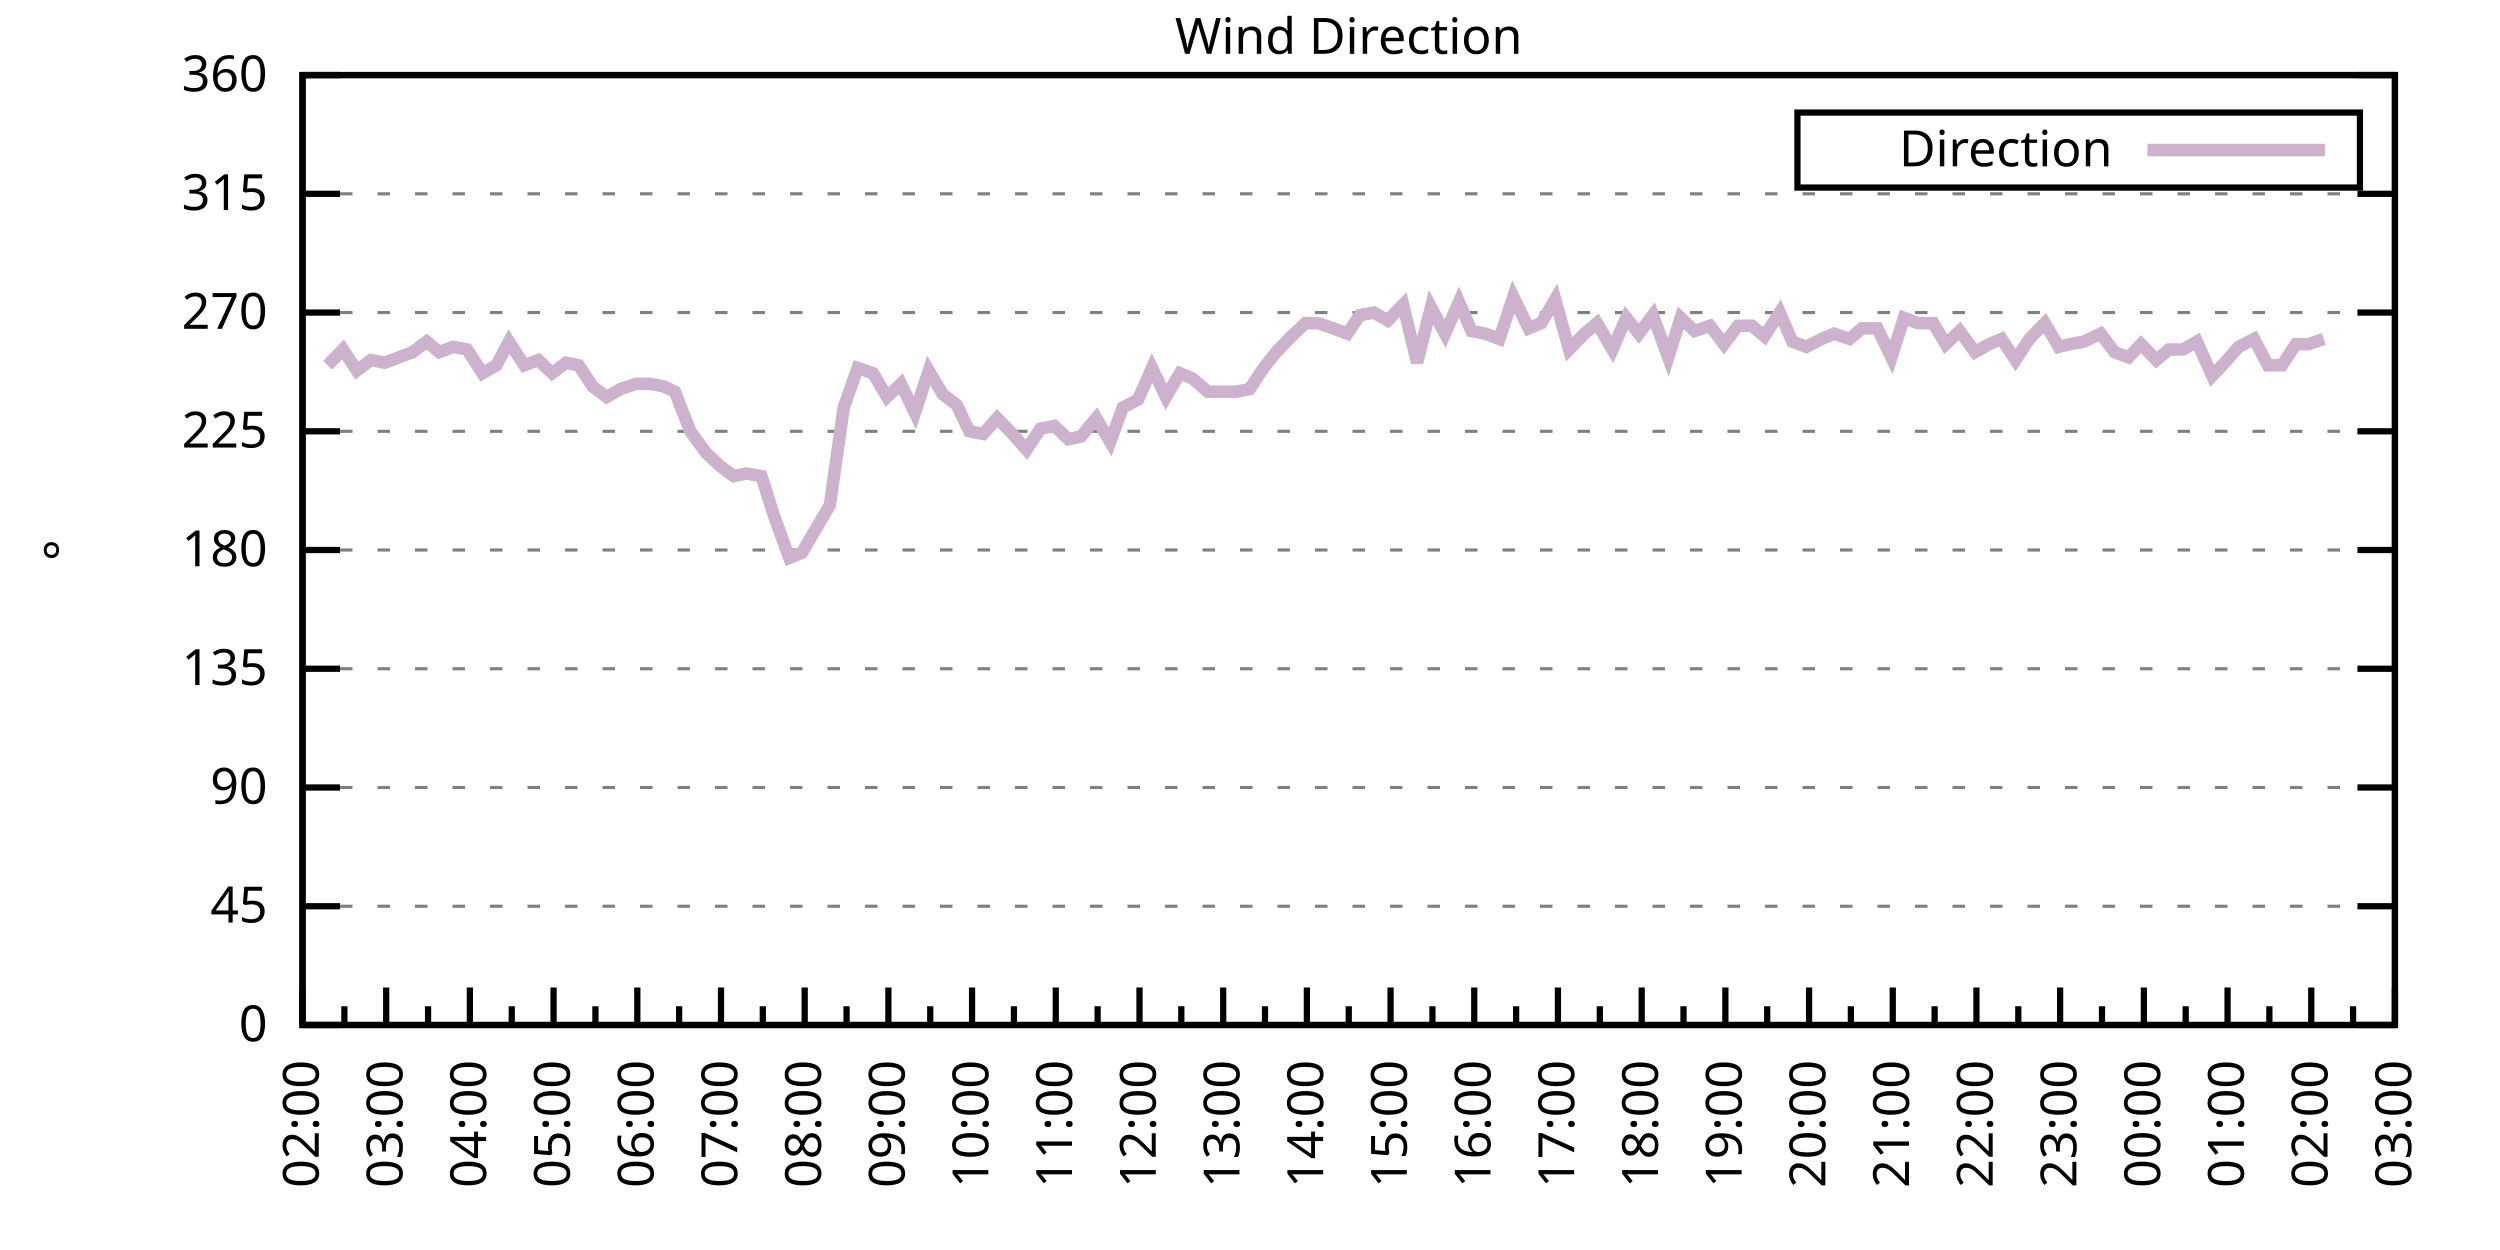
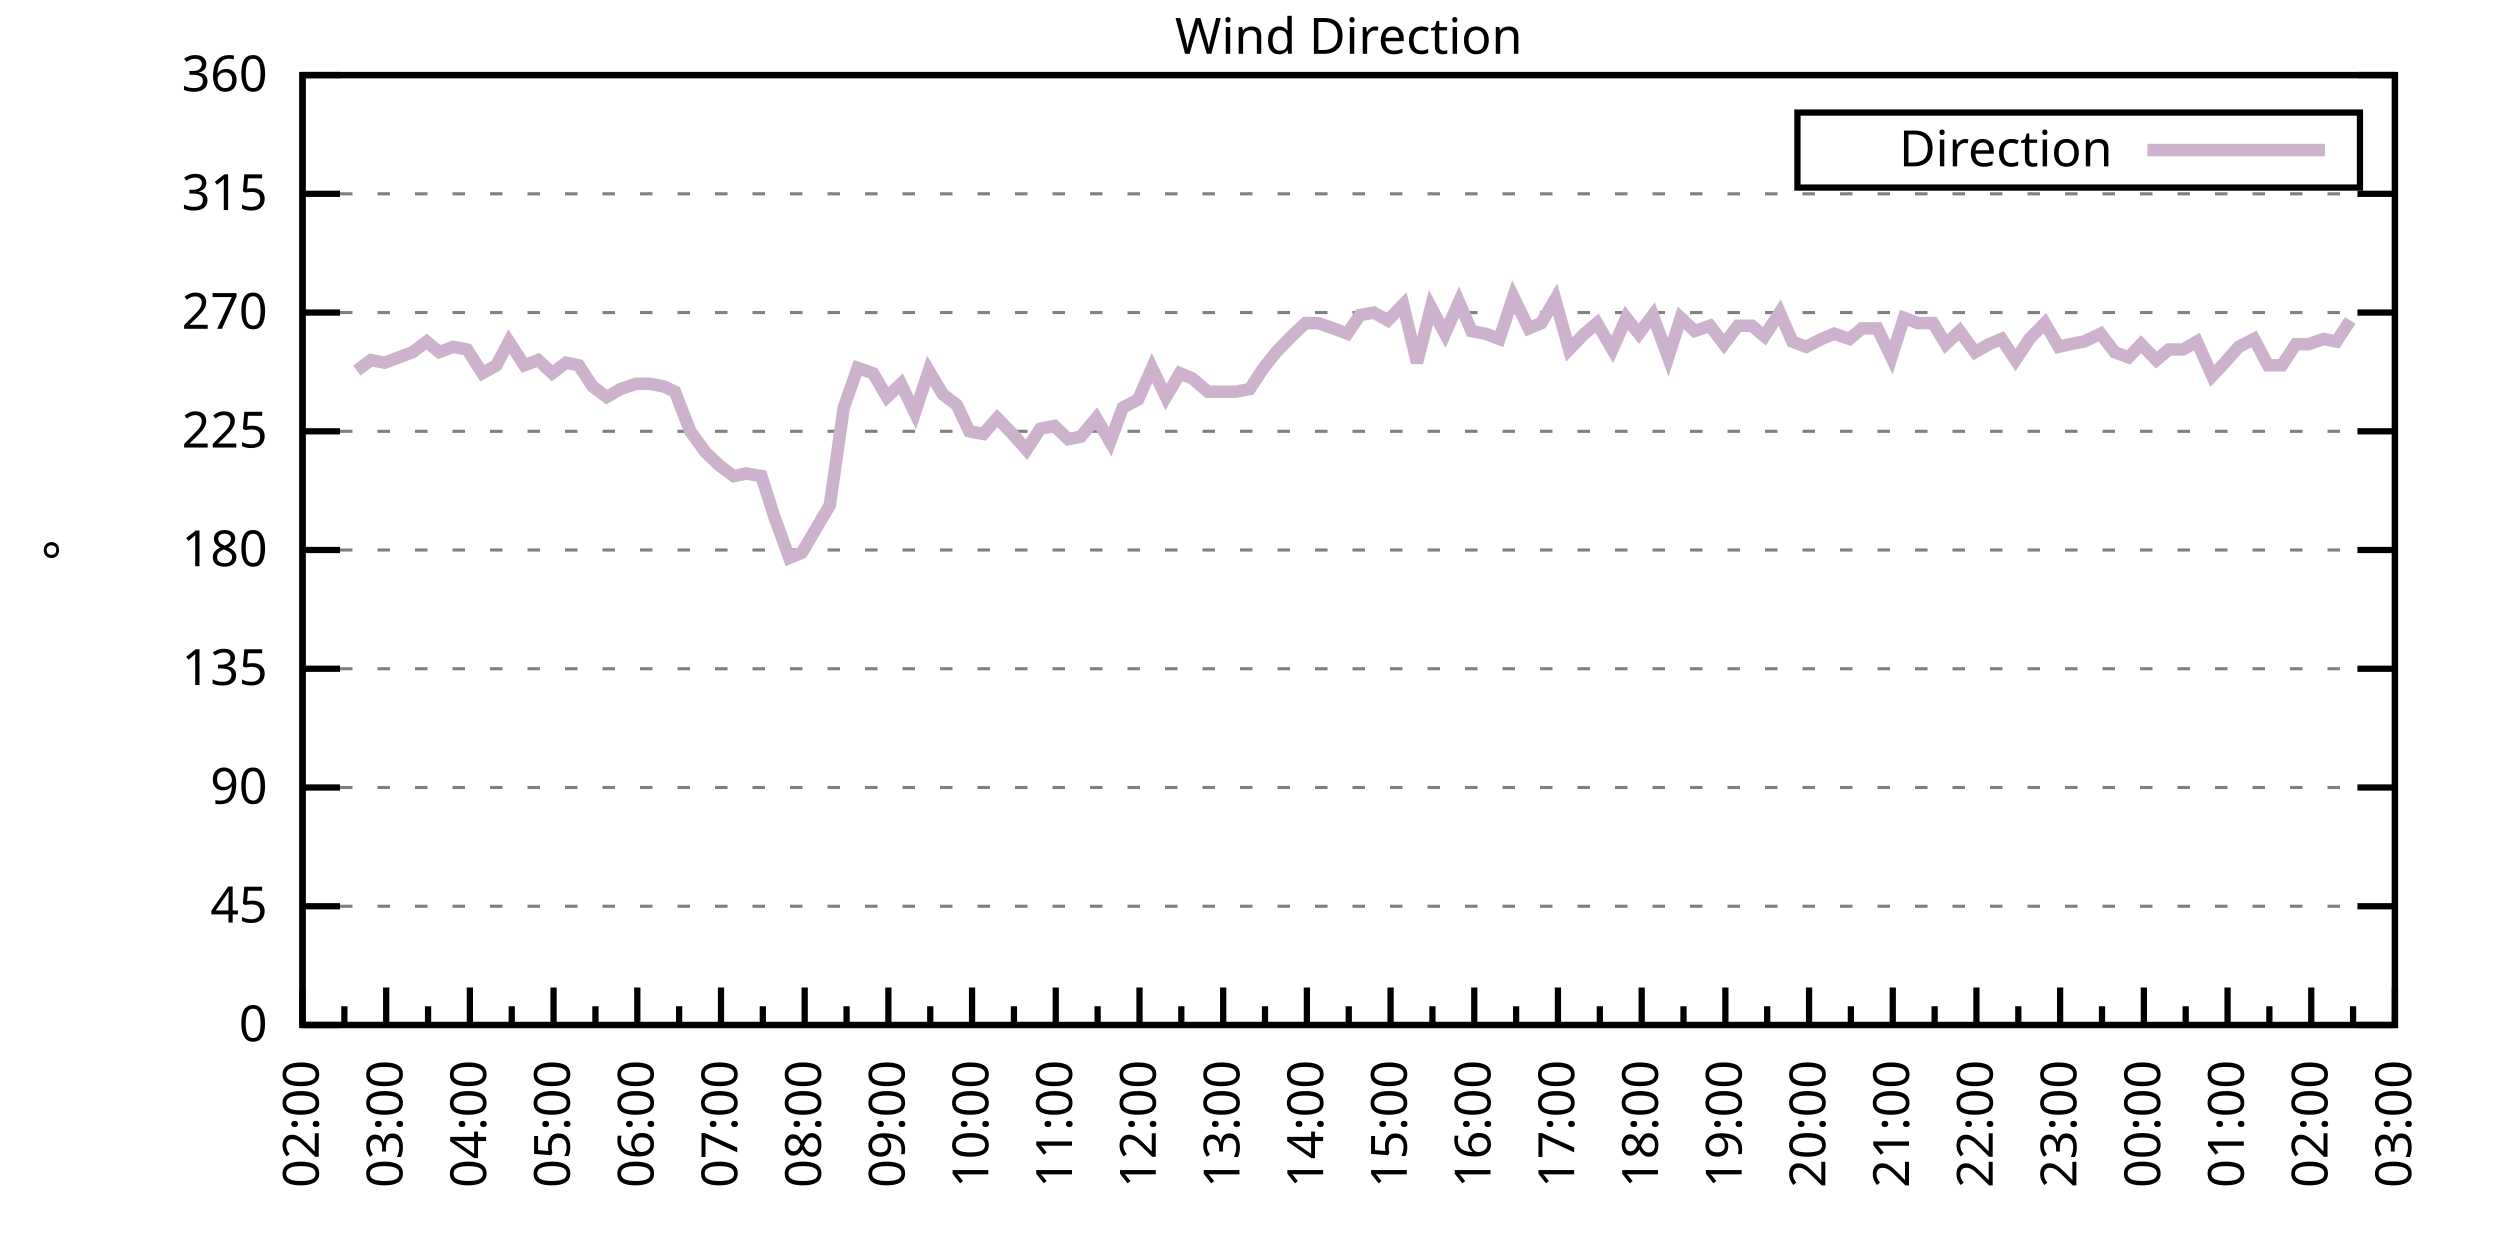
<svg xmlns="http://www.w3.org/2000/svg" xmlns:xlink="http://www.w3.org/1999/xlink" width="400" height="200" viewBox="0 0 400 200">
  <g id="gnuplot_canvas">
    <rect x="0" y="0" width="400" height="200" fill="none" />
    <defs>
      <circle id="gpDot" r="0.5" stroke-width="0.5" stroke="currentColor" />
      <path id="gpPt0" stroke-width="0.333" stroke="currentColor" d="M-1,0 h2 M0,-1 v2" />
      <path id="gpPt1" stroke-width="0.333" stroke="currentColor" d="M-1,-1 L1,1 M1,-1 L-1,1" />
      <path id="gpPt2" stroke-width="0.333" stroke="currentColor" d="M-1,0 L1,0 M0,-1 L0,1 M-1,-1 L1,1 M-1,1 L1,-1" />
      <rect id="gpPt3" stroke-width="0.333" stroke="currentColor" x="-1" y="-1" width="2" height="2" />
      <rect id="gpPt4" stroke-width="0.333" stroke="currentColor" fill="currentColor" x="-1" y="-1" width="2" height="2" />
      <circle id="gpPt5" stroke-width="0.333" stroke="currentColor" cx="0" cy="0" r="1" />
      <use xlink:href="#gpPt5" id="gpPt6" fill="currentColor" stroke="none" />
      <path id="gpPt7" stroke-width="0.333" stroke="currentColor" d="M0,-1.33 L-1.33,0.67 L1.33,0.67 z" />
      <use xlink:href="#gpPt7" id="gpPt8" fill="currentColor" stroke="none" />
      <use xlink:href="#gpPt7" id="gpPt9" stroke="currentColor" transform="rotate(180)" />
      <use xlink:href="#gpPt9" id="gpPt10" fill="currentColor" stroke="none" />
      <use xlink:href="#gpPt3" id="gpPt11" stroke="currentColor" transform="rotate(45)" />
      <use xlink:href="#gpPt11" id="gpPt12" fill="currentColor" stroke="none" />
      <path id="gpPt13" stroke-width="0.333" stroke="currentColor" d="M0,1.330 L1.265,0.411 L0.782,-1.067 L-0.782,-1.076 L-1.265,0.411 z" />
      <use xlink:href="#gpPt13" id="gpPt14" fill="currentColor" stroke="none" />
      <filter id="textbox" filterUnits="objectBoundingBox" x="0" y="0" height="1" width="1">
        <feFlood flood-color="white" flood-opacity="1" result="bgnd" />
        <feComposite in="SourceGraphic" in2="bgnd" operator="atop" />
      </filter>
      <filter id="greybox" filterUnits="objectBoundingBox" x="0" y="0" height="1" width="1">
        <feFlood flood-color="lightgrey" flood-opacity="1" result="grey" />
        <feComposite in="SourceGraphic" in2="grey" operator="atop" />
      </filter>
    </defs>
    <g fill="none" color="white" stroke="currentColor" stroke-width="1.00" stroke-linecap="butt" stroke-linejoin="miter">
</g>
    <g fill="none" color="black" stroke="currentColor" stroke-width="1.00" stroke-linecap="butt" stroke-linejoin="miter">
      <g stroke="none" shape-rendering="crispEdges">
        <polygon fill="rgb(255, 255, 255)" points="48.40,164.00 383.18,164.00 383.18,12.02 48.40,12.02 " />
      </g>
    </g>
    <g fill="none" color="black" stroke="currentColor" stroke-width="1.00" stroke-linecap="butt" stroke-linejoin="miter">
</g>
    <g fill="none" color="black" stroke="black" stroke-width="0.50" stroke-linecap="butt" stroke-linejoin="miter">
</g>
    <g fill="none" color="gray" stroke="currentColor" stroke-width="0.50" stroke-linecap="butt" stroke-linejoin="miter">
      <path stroke="gray" stroke-dasharray="2,4" class="gridline" d="M48.40,164.00 L383.19,164.00  " />
    </g>
    <g fill="none" color="gray" stroke="gray" stroke-width="1.00" stroke-linecap="butt" stroke-linejoin="miter">
</g>
    <g fill="none" color="black" stroke="currentColor" stroke-width="1.00" stroke-linecap="butt" stroke-linejoin="miter">
      <path stroke="black" d="M48.40,164.00 L54.40,164.00 M383.19,164.00 L377.19,164.00  " />
      <g transform="translate(42.80,166.60)" stroke="none" fill="black" font-family="Sans" font-size="8.00" text-anchor="end">
        <text>
          <tspan font-family="Sans"> 0</tspan>
        </text>
      </g>
    </g>
    <g fill="none" color="black" stroke="currentColor" stroke-width="1.00" stroke-linecap="butt" stroke-linejoin="miter">
</g>
    <g fill="none" color="black" stroke="black" stroke-width="0.50" stroke-linecap="butt" stroke-linejoin="miter">
</g>
    <g fill="none" color="gray" stroke="currentColor" stroke-width="0.50" stroke-linecap="butt" stroke-linejoin="miter">
      <path stroke="gray" stroke-dasharray="2,4" class="gridline" d="M48.40,145.00 L383.19,145.00  " />
    </g>
    <g fill="none" color="gray" stroke="gray" stroke-width="1.00" stroke-linecap="butt" stroke-linejoin="miter">
</g>
    <g fill="none" color="black" stroke="currentColor" stroke-width="1.00" stroke-linecap="butt" stroke-linejoin="miter">
      <path stroke="black" d="M48.40,145.00 L54.40,145.00 M383.19,145.00 L377.19,145.00  " />
      <g transform="translate(42.80,147.60)" stroke="none" fill="black" font-family="Sans" font-size="8.00" text-anchor="end">
        <text>
          <tspan font-family="Sans"> 45</tspan>
        </text>
      </g>
    </g>
    <g fill="none" color="black" stroke="currentColor" stroke-width="1.00" stroke-linecap="butt" stroke-linejoin="miter">
</g>
    <g fill="none" color="black" stroke="black" stroke-width="0.50" stroke-linecap="butt" stroke-linejoin="miter">
</g>
    <g fill="none" color="gray" stroke="currentColor" stroke-width="0.50" stroke-linecap="butt" stroke-linejoin="miter">
      <path stroke="gray" stroke-dasharray="2,4" class="gridline" d="M48.40,126.00 L383.19,126.00  " />
    </g>
    <g fill="none" color="gray" stroke="gray" stroke-width="1.00" stroke-linecap="butt" stroke-linejoin="miter">
</g>
    <g fill="none" color="black" stroke="currentColor" stroke-width="1.00" stroke-linecap="butt" stroke-linejoin="miter">
      <path stroke="black" d="M48.40,126.00 L54.40,126.00 M383.19,126.00 L377.19,126.00  " />
      <g transform="translate(42.80,128.60)" stroke="none" fill="black" font-family="Sans" font-size="8.00" text-anchor="end">
        <text>
          <tspan font-family="Sans"> 90</tspan>
        </text>
      </g>
    </g>
    <g fill="none" color="black" stroke="currentColor" stroke-width="1.00" stroke-linecap="butt" stroke-linejoin="miter">
</g>
    <g fill="none" color="black" stroke="black" stroke-width="0.50" stroke-linecap="butt" stroke-linejoin="miter">
</g>
    <g fill="none" color="gray" stroke="currentColor" stroke-width="0.50" stroke-linecap="butt" stroke-linejoin="miter">
      <path stroke="gray" stroke-dasharray="2,4" class="gridline" d="M48.40,107.00 L383.19,107.00  " />
    </g>
    <g fill="none" color="gray" stroke="gray" stroke-width="1.00" stroke-linecap="butt" stroke-linejoin="miter">
</g>
    <g fill="none" color="black" stroke="currentColor" stroke-width="1.00" stroke-linecap="butt" stroke-linejoin="miter">
      <path stroke="black" d="M48.40,107.00 L54.40,107.00 M383.19,107.00 L377.19,107.00  " />
      <g transform="translate(42.80,109.60)" stroke="none" fill="black" font-family="Sans" font-size="8.00" text-anchor="end">
        <text>
          <tspan font-family="Sans"> 135</tspan>
        </text>
      </g>
    </g>
    <g fill="none" color="black" stroke="currentColor" stroke-width="1.00" stroke-linecap="butt" stroke-linejoin="miter">
</g>
    <g fill="none" color="black" stroke="black" stroke-width="0.50" stroke-linecap="butt" stroke-linejoin="miter">
</g>
    <g fill="none" color="gray" stroke="currentColor" stroke-width="0.50" stroke-linecap="butt" stroke-linejoin="miter">
      <path stroke="gray" stroke-dasharray="2,4" class="gridline" d="M48.40,88.00 L383.19,88.00  " />
    </g>
    <g fill="none" color="gray" stroke="gray" stroke-width="1.00" stroke-linecap="butt" stroke-linejoin="miter">
</g>
    <g fill="none" color="black" stroke="currentColor" stroke-width="1.00" stroke-linecap="butt" stroke-linejoin="miter">
      <path stroke="black" d="M48.40,88.00 L54.40,88.00 M383.19,88.00 L377.19,88.00  " />
      <g transform="translate(42.80,90.60)" stroke="none" fill="black" font-family="Sans" font-size="8.00" text-anchor="end">
        <text>
          <tspan font-family="Sans"> 180</tspan>
        </text>
      </g>
    </g>
    <g fill="none" color="black" stroke="currentColor" stroke-width="1.00" stroke-linecap="butt" stroke-linejoin="miter">
</g>
    <g fill="none" color="black" stroke="black" stroke-width="0.50" stroke-linecap="butt" stroke-linejoin="miter">
</g>
    <g fill="none" color="gray" stroke="currentColor" stroke-width="0.50" stroke-linecap="butt" stroke-linejoin="miter">
      <path stroke="gray" stroke-dasharray="2,4" class="gridline" d="M48.40,69.01 L383.19,69.01  " />
    </g>
    <g fill="none" color="gray" stroke="gray" stroke-width="1.00" stroke-linecap="butt" stroke-linejoin="miter">
</g>
    <g fill="none" color="black" stroke="currentColor" stroke-width="1.00" stroke-linecap="butt" stroke-linejoin="miter">
      <path stroke="black" d="M48.40,69.01 L54.40,69.01 M383.19,69.01 L377.19,69.01  " />
      <g transform="translate(42.80,71.61)" stroke="none" fill="black" font-family="Sans" font-size="8.00" text-anchor="end">
        <text>
          <tspan font-family="Sans"> 225</tspan>
        </text>
      </g>
    </g>
    <g fill="none" color="black" stroke="currentColor" stroke-width="1.00" stroke-linecap="butt" stroke-linejoin="miter">
</g>
    <g fill="none" color="black" stroke="black" stroke-width="0.50" stroke-linecap="butt" stroke-linejoin="miter">
</g>
    <g fill="none" color="gray" stroke="currentColor" stroke-width="0.50" stroke-linecap="butt" stroke-linejoin="miter">
      <path stroke="gray" stroke-dasharray="2,4" class="gridline" d="M48.40,50.01 L383.19,50.01  " />
    </g>
    <g fill="none" color="gray" stroke="gray" stroke-width="1.00" stroke-linecap="butt" stroke-linejoin="miter">
</g>
    <g fill="none" color="black" stroke="currentColor" stroke-width="1.00" stroke-linecap="butt" stroke-linejoin="miter">
      <path stroke="black" d="M48.40,50.01 L54.40,50.01 M383.19,50.01 L377.19,50.01  " />
      <g transform="translate(42.80,52.61)" stroke="none" fill="black" font-family="Sans" font-size="8.00" text-anchor="end">
        <text>
          <tspan font-family="Sans"> 270</tspan>
        </text>
      </g>
    </g>
    <g fill="none" color="black" stroke="currentColor" stroke-width="1.00" stroke-linecap="butt" stroke-linejoin="miter">
</g>
    <g fill="none" color="black" stroke="black" stroke-width="0.50" stroke-linecap="butt" stroke-linejoin="miter">
</g>
    <g fill="none" color="gray" stroke="currentColor" stroke-width="0.50" stroke-linecap="butt" stroke-linejoin="miter">
      <path stroke="gray" stroke-dasharray="2,4" class="gridline" d="M48.40,31.01 L383.19,31.01  " />
    </g>
    <g fill="none" color="gray" stroke="gray" stroke-width="1.00" stroke-linecap="butt" stroke-linejoin="miter">
</g>
    <g fill="none" color="black" stroke="currentColor" stroke-width="1.00" stroke-linecap="butt" stroke-linejoin="miter">
      <path stroke="black" d="M48.40,31.01 L54.40,31.01 M383.19,31.01 L377.19,31.01  " />
      <g transform="translate(42.80,33.61)" stroke="none" fill="black" font-family="Sans" font-size="8.00" text-anchor="end">
        <text>
          <tspan font-family="Sans"> 315</tspan>
        </text>
      </g>
    </g>
    <g fill="none" color="black" stroke="currentColor" stroke-width="1.00" stroke-linecap="butt" stroke-linejoin="miter">
</g>
    <g fill="none" color="black" stroke="black" stroke-width="0.50" stroke-linecap="butt" stroke-linejoin="miter">
</g>
    <g fill="none" color="gray" stroke="currentColor" stroke-width="0.50" stroke-linecap="butt" stroke-linejoin="miter">
      <path stroke="gray" stroke-dasharray="2,4" class="gridline" d="M48.40,12.01 L383.19,12.01  " />
    </g>
    <g fill="none" color="gray" stroke="gray" stroke-width="1.00" stroke-linecap="butt" stroke-linejoin="miter">
</g>
    <g fill="none" color="black" stroke="currentColor" stroke-width="1.00" stroke-linecap="butt" stroke-linejoin="miter">
      <path stroke="black" d="M48.40,12.01 L54.40,12.01 M383.19,12.01 L377.19,12.01  " />
      <g transform="translate(42.80,14.61)" stroke="none" fill="black" font-family="Sans" font-size="8.00" text-anchor="end">
        <text>
          <tspan font-family="Sans"> 360</tspan>
        </text>
      </g>
    </g>
    <g fill="none" color="black" stroke="currentColor" stroke-width="1.00" stroke-linecap="butt" stroke-linejoin="miter">
      <path stroke="black" d="M48.40,164.00 L48.40,158.00  " />
      <g transform="translate(51.00,169.60) rotate(270)" stroke="none" fill="black" font-family="Sans" font-size="8.00" text-anchor="end">
        <text>
          <tspan font-family="Sans">02:00</tspan>
        </text>
      </g>
    </g>
    <g fill="none" color="black" stroke="currentColor" stroke-width="1.00" stroke-linecap="butt" stroke-linejoin="miter">
      <path stroke="black" d="M55.10,164.00 L55.10,161.00 M61.79,164.00 L61.79,158.00  " />
      <g transform="translate(64.39,169.60) rotate(270)" stroke="none" fill="black" font-family="Sans" font-size="8.00" text-anchor="end">
        <text>
          <tspan font-family="Sans">03:00</tspan>
        </text>
      </g>
    </g>
    <g fill="none" color="black" stroke="currentColor" stroke-width="1.00" stroke-linecap="butt" stroke-linejoin="miter">
      <path stroke="black" d="M68.49,164.00 L68.49,161.00 M75.18,164.00 L75.18,158.00  " />
      <g transform="translate(77.78,169.60) rotate(270)" stroke="none" fill="black" font-family="Sans" font-size="8.00" text-anchor="end">
        <text>
          <tspan font-family="Sans">04:00</tspan>
        </text>
      </g>
    </g>
    <g fill="none" color="black" stroke="currentColor" stroke-width="1.00" stroke-linecap="butt" stroke-linejoin="miter">
      <path stroke="black" d="M81.88,164.00 L81.88,161.00 M88.57,164.00 L88.57,158.00  " />
      <g transform="translate(91.17,169.60) rotate(270)" stroke="none" fill="black" font-family="Sans" font-size="8.00" text-anchor="end">
        <text>
          <tspan font-family="Sans">05:00</tspan>
        </text>
      </g>
    </g>
    <g fill="none" color="black" stroke="currentColor" stroke-width="1.00" stroke-linecap="butt" stroke-linejoin="miter">
      <path stroke="black" d="M95.27,164.00 L95.27,161.00 M101.97,164.00 L101.97,158.00  " />
      <g transform="translate(104.57,169.60) rotate(270)" stroke="none" fill="black" font-family="Sans" font-size="8.00" text-anchor="end">
        <text>
          <tspan font-family="Sans">06:00</tspan>
        </text>
      </g>
    </g>
    <g fill="none" color="black" stroke="currentColor" stroke-width="1.00" stroke-linecap="butt" stroke-linejoin="miter">
      <path stroke="black" d="M108.66,164.00 L108.66,161.00 M115.36,164.00 L115.36,158.00  " />
      <g transform="translate(117.96,169.60) rotate(270)" stroke="none" fill="black" font-family="Sans" font-size="8.00" text-anchor="end">
        <text>
          <tspan font-family="Sans">07:00</tspan>
        </text>
      </g>
    </g>
    <g fill="none" color="black" stroke="currentColor" stroke-width="1.00" stroke-linecap="butt" stroke-linejoin="miter">
      <path stroke="black" d="M122.05,164.00 L122.05,161.00 M128.75,164.00 L128.75,158.00  " />
      <g transform="translate(131.35,169.60) rotate(270)" stroke="none" fill="black" font-family="Sans" font-size="8.00" text-anchor="end">
        <text>
          <tspan font-family="Sans">08:00</tspan>
        </text>
      </g>
    </g>
    <g fill="none" color="black" stroke="currentColor" stroke-width="1.00" stroke-linecap="butt" stroke-linejoin="miter">
      <path stroke="black" d="M135.45,164.00 L135.45,161.00 M142.14,164.00 L142.14,158.00  " />
      <g transform="translate(144.74,169.60) rotate(270)" stroke="none" fill="black" font-family="Sans" font-size="8.00" text-anchor="end">
        <text>
          <tspan font-family="Sans">09:00</tspan>
        </text>
      </g>
    </g>
    <g fill="none" color="black" stroke="currentColor" stroke-width="1.00" stroke-linecap="butt" stroke-linejoin="miter">
      <path stroke="black" d="M148.84,164.00 L148.84,161.00 M155.53,164.00 L155.53,158.00  " />
      <g transform="translate(158.13,169.60) rotate(270)" stroke="none" fill="black" font-family="Sans" font-size="8.00" text-anchor="end">
        <text>
          <tspan font-family="Sans">10:00</tspan>
        </text>
      </g>
    </g>
    <g fill="none" color="black" stroke="currentColor" stroke-width="1.00" stroke-linecap="butt" stroke-linejoin="miter">
      <path stroke="black" d="M162.23,164.00 L162.23,161.00 M168.92,164.00 L168.92,158.00  " />
      <g transform="translate(171.52,169.60) rotate(270)" stroke="none" fill="black" font-family="Sans" font-size="8.00" text-anchor="end">
        <text>
          <tspan font-family="Sans">11:00</tspan>
        </text>
      </g>
    </g>
    <g fill="none" color="black" stroke="currentColor" stroke-width="1.00" stroke-linecap="butt" stroke-linejoin="miter">
      <path stroke="black" d="M175.62,164.00 L175.62,161.00 M182.32,164.00 L182.32,158.00  " />
      <g transform="translate(184.92,169.60) rotate(270)" stroke="none" fill="black" font-family="Sans" font-size="8.00" text-anchor="end">
        <text>
          <tspan font-family="Sans">12:00</tspan>
        </text>
      </g>
    </g>
    <g fill="none" color="black" stroke="currentColor" stroke-width="1.00" stroke-linecap="butt" stroke-linejoin="miter">
      <path stroke="black" d="M189.01,164.00 L189.01,161.00 M195.71,164.00 L195.71,158.00  " />
      <g transform="translate(198.31,169.60) rotate(270)" stroke="none" fill="black" font-family="Sans" font-size="8.00" text-anchor="end">
        <text>
          <tspan font-family="Sans">13:00</tspan>
        </text>
      </g>
    </g>
    <g fill="none" color="black" stroke="currentColor" stroke-width="1.00" stroke-linecap="butt" stroke-linejoin="miter">
      <path stroke="black" d="M202.40,164.00 L202.40,161.00 M209.10,164.00 L209.10,158.00  " />
      <g transform="translate(211.70,169.60) rotate(270)" stroke="none" fill="black" font-family="Sans" font-size="8.00" text-anchor="end">
        <text>
          <tspan font-family="Sans">14:00</tspan>
        </text>
      </g>
    </g>
    <g fill="none" color="black" stroke="currentColor" stroke-width="1.00" stroke-linecap="butt" stroke-linejoin="miter">
      <path stroke="black" d="M215.80,164.00 L215.80,161.00 M222.49,164.00 L222.49,158.00  " />
      <g transform="translate(225.09,169.60) rotate(270)" stroke="none" fill="black" font-family="Sans" font-size="8.00" text-anchor="end">
        <text>
          <tspan font-family="Sans">15:00</tspan>
        </text>
      </g>
    </g>
    <g fill="none" color="black" stroke="currentColor" stroke-width="1.00" stroke-linecap="butt" stroke-linejoin="miter">
      <path stroke="black" d="M229.19,164.00 L229.19,161.00 M235.88,164.00 L235.88,158.00  " />
      <g transform="translate(238.48,169.60) rotate(270)" stroke="none" fill="black" font-family="Sans" font-size="8.00" text-anchor="end">
        <text>
          <tspan font-family="Sans">16:00</tspan>
        </text>
      </g>
    </g>
    <g fill="none" color="black" stroke="currentColor" stroke-width="1.00" stroke-linecap="butt" stroke-linejoin="miter">
      <path stroke="black" d="M242.58,164.00 L242.58,161.00 M249.27,164.00 L249.27,158.00  " />
      <g transform="translate(251.87,169.60) rotate(270)" stroke="none" fill="black" font-family="Sans" font-size="8.00" text-anchor="end">
        <text>
          <tspan font-family="Sans">17:00</tspan>
        </text>
      </g>
    </g>
    <g fill="none" color="black" stroke="currentColor" stroke-width="1.00" stroke-linecap="butt" stroke-linejoin="miter">
      <path stroke="black" d="M255.97,164.00 L255.97,161.00 M262.67,164.00 L262.67,158.00  " />
      <g transform="translate(265.27,169.60) rotate(270)" stroke="none" fill="black" font-family="Sans" font-size="8.00" text-anchor="end">
        <text>
          <tspan font-family="Sans">18:00</tspan>
        </text>
      </g>
    </g>
    <g fill="none" color="black" stroke="currentColor" stroke-width="1.00" stroke-linecap="butt" stroke-linejoin="miter">
      <path stroke="black" d="M269.36,164.00 L269.36,161.00 M276.06,164.00 L276.06,158.00  " />
      <g transform="translate(278.66,169.60) rotate(270)" stroke="none" fill="black" font-family="Sans" font-size="8.00" text-anchor="end">
        <text>
          <tspan font-family="Sans">19:00</tspan>
        </text>
      </g>
    </g>
    <g fill="none" color="black" stroke="currentColor" stroke-width="1.00" stroke-linecap="butt" stroke-linejoin="miter">
      <path stroke="black" d="M282.75,164.00 L282.75,161.00 M289.45,164.00 L289.45,158.00  " />
      <g transform="translate(292.05,169.60) rotate(270)" stroke="none" fill="black" font-family="Sans" font-size="8.00" text-anchor="end">
        <text>
          <tspan font-family="Sans">20:00</tspan>
        </text>
      </g>
    </g>
    <g fill="none" color="black" stroke="currentColor" stroke-width="1.00" stroke-linecap="butt" stroke-linejoin="miter">
      <path stroke="black" d="M296.14,164.00 L296.14,161.00 M302.84,164.00 L302.84,158.00  " />
      <g transform="translate(305.44,169.60) rotate(270)" stroke="none" fill="black" font-family="Sans" font-size="8.00" text-anchor="end">
        <text>
          <tspan font-family="Sans">21:00</tspan>
        </text>
      </g>
    </g>
    <g fill="none" color="black" stroke="currentColor" stroke-width="1.00" stroke-linecap="butt" stroke-linejoin="miter">
      <path stroke="black" d="M309.54,164.00 L309.54,161.00 M316.23,164.00 L316.23,158.00  " />
      <g transform="translate(318.83,169.60) rotate(270)" stroke="none" fill="black" font-family="Sans" font-size="8.00" text-anchor="end">
        <text>
          <tspan font-family="Sans">22:00</tspan>
        </text>
      </g>
    </g>
    <g fill="none" color="black" stroke="currentColor" stroke-width="1.00" stroke-linecap="butt" stroke-linejoin="miter">
      <path stroke="black" d="M322.93,164.00 L322.93,161.00 M329.62,164.00 L329.62,158.00  " />
      <g transform="translate(332.22,169.60) rotate(270)" stroke="none" fill="black" font-family="Sans" font-size="8.00" text-anchor="end">
        <text>
          <tspan font-family="Sans">23:00</tspan>
        </text>
      </g>
    </g>
    <g fill="none" color="black" stroke="currentColor" stroke-width="1.00" stroke-linecap="butt" stroke-linejoin="miter">
      <path stroke="black" d="M336.32,164.00 L336.32,161.00 M343.02,164.00 L343.02,158.00  " />
      <g transform="translate(345.62,169.60) rotate(270)" stroke="none" fill="black" font-family="Sans" font-size="8.00" text-anchor="end">
        <text>
          <tspan font-family="Sans">00:00</tspan>
        </text>
      </g>
    </g>
    <g fill="none" color="black" stroke="currentColor" stroke-width="1.00" stroke-linecap="butt" stroke-linejoin="miter">
      <path stroke="black" d="M349.71,164.00 L349.71,161.00 M356.41,164.00 L356.41,158.00  " />
      <g transform="translate(359.01,169.60) rotate(270)" stroke="none" fill="black" font-family="Sans" font-size="8.00" text-anchor="end">
        <text>
          <tspan font-family="Sans">01:00</tspan>
        </text>
      </g>
    </g>
    <g fill="none" color="black" stroke="currentColor" stroke-width="1.00" stroke-linecap="butt" stroke-linejoin="miter">
      <path stroke="black" d="M363.10,164.00 L363.10,161.00 M369.80,164.00 L369.80,158.00  " />
      <g transform="translate(372.40,169.60) rotate(270)" stroke="none" fill="black" font-family="Sans" font-size="8.00" text-anchor="end">
        <text>
          <tspan font-family="Sans">02:00</tspan>
        </text>
      </g>
    </g>
    <g fill="none" color="black" stroke="currentColor" stroke-width="1.00" stroke-linecap="butt" stroke-linejoin="miter">
      <path stroke="black" d="M376.49,164.00 L376.49,161.00 M383.19,164.00 L383.19,158.00  " />
      <g transform="translate(385.79,169.60) rotate(270)" stroke="none" fill="black" font-family="Sans" font-size="8.00" text-anchor="end">
        <text>
          <tspan font-family="Sans">03:00</tspan>
        </text>
      </g>
    </g>
    <g fill="none" color="black" stroke="currentColor" stroke-width="1.00" stroke-linecap="butt" stroke-linejoin="miter">
</g>
    <g fill="none" color="black" stroke="currentColor" stroke-width="1.00" stroke-linecap="butt" stroke-linejoin="miter">
      <path stroke="black" d="M48.40,12.01 L48.40,164.00 L383.19,164.00 L383.19,12.01 L48.40,12.01 Z  " />
    </g>
    <g fill="none" color="black" stroke="currentColor" stroke-width="1.00" stroke-linecap="butt" stroke-linejoin="miter">
      <g transform="translate(12.80,88.01) rotate(270)" stroke="none" fill="black" font-family="Sans" font-size="8.00" text-anchor="middle">
        <text>
          <tspan font-family="Sans">°</tspan>
        </text>
      </g>
    </g>
    <g fill="none" color="black" stroke="currentColor" stroke-width="1.00" stroke-linecap="butt" stroke-linejoin="miter">
</g>
    <g fill="none" color="black" stroke="currentColor" stroke-width="1.00" stroke-linecap="butt" stroke-linejoin="miter">
      <path stroke="black" d="M287.59,30.01 L287.59,18.01 L377.59,18.01 L377.59,30.01 L287.59,30.01 Z  " />
    </g>
    <g id="Wind_direction_plot_1">
      <g fill="none" color="white" stroke="black" stroke-width="2.00" stroke-linecap="butt" stroke-linejoin="miter">
</g>
      <g fill="none" color="black" stroke="currentColor" stroke-width="2.00" stroke-linecap="butt" stroke-linejoin="miter">
        <g transform="translate(337.99,26.61)" stroke="none" fill="black" font-family="Sans" font-size="8.00" text-anchor="end">
          <text>
            <tspan font-family="Sans">Direction</tspan>
          </text>
        </g>
      </g>
      <g fill="none" color="black" stroke="currentColor" stroke-width="2.00" stroke-linecap="butt" stroke-linejoin="miter">
-         <path stroke="rgb(204, 178, 204)" d="M343.59,24.01 L371.99,24.01 M52.42,58.45 L54.87,55.92 L57.10,59.30 L59.34,57.61 L61.57,58.03 L66.03,56.34   L68.26,54.65 L70.27,56.34 L72.50,55.50 L74.74,55.92 L77.19,59.72 L79.42,58.45 L81.43,54.65 L83.89,58.45   L86.12,57.61 L88.35,59.72 L90.58,58.03 L92.59,58.45 L94.82,61.83 L97.06,63.52 L99.29,62.25 L101.74,61.41   L103.98,61.41 L106.21,61.83 L107.99,62.67 L110.45,69.01 L112.90,72.38 L115.13,74.49 L117.37,76.18 L119.38,75.76   L121.83,76.18 L123.84,82.52 L126.29,89.27 L128.30,88.43 L130.54,84.63 L132.77,80.83 L135.00,65.21 L137.23,58.87   L139.69,59.72 L141.92,63.52 L144.15,61.41 L146.38,66.05 L148.61,59.30 L150.85,63.10 L153.08,64.78 L155.09,69.01   L157.32,69.43 L159.55,66.90 L162.01,69.43 L164.24,71.96 L166.47,68.58 L168.70,68.16 L170.93,70.27 L172.94,69.85   L175.40,66.90 L177.63,70.70 L179.64,65.21 L182.09,63.94 L184.32,58.87 L186.56,63.52 L188.79,59.72 L190.80,60.56   L193.25,62.67 L195.48,62.67 L197.72,62.67 L199.95,62.25 L202.18,58.87 L204.19,56.34 L206.64,53.81 L208.88,51.70   L210.88,51.70 L213.34,52.54 L215.57,53.39 L217.58,50.43 L219.81,50.01 L222.04,51.27 L224.50,48.74 L226.73,58.03   L228.96,49.16 L231.20,53.39 L233.43,48.32 L235.44,52.96 L237.67,53.39 L239.90,54.23 L242.13,47.47 L244.59,52.54   L246.60,51.70 L248.83,47.90 L251.06,55.92 L253.51,53.39 L255.52,51.70 L257.98,55.92 L260.21,50.85 L262.22,53.39   L264.45,50.43 L266.91,57.18 L268.92,50.85 L271.15,52.96 L273.60,52.12 L275.83,55.07 L278.07,52.12 L280.30,52.12   L282.31,53.81 L284.76,50.01 L286.77,54.65 L289.00,55.50 L291.46,54.23 L293.47,53.39 L295.92,54.23 L297.93,52.54   L300.39,52.54 L302.62,57.18 L304.63,50.85 L306.86,51.70 L309.31,51.70 L311.32,55.07 L313.55,52.96 L316.01,56.34   L318.24,55.07 L320.25,54.23 L322.48,57.61 L324.71,54.23 L327.17,51.70 L329.40,55.50 L331.19,55.07 L333.42,54.65   L336.10,53.39 L338.33,56.34 L340.56,57.18 L342.57,55.07 L345.02,57.61 L347.03,55.92 L349.26,55.92 L351.50,54.65   L353.95,60.14 L355.96,58.03 L358.19,55.50 L360.65,54.23 L362.88,58.45 L365.11,58.45 L367.34,55.07 L369.35,55.07   L371.81,54.23  " />
+         <path stroke="rgb(204, 178, 204)" d="M343.59,24.01 L371.99,24.01 M57.10,59.30 L59.34,57.61 L61.57,58.03 L66.03,56.34 L68.26,54.65 L70.27,56.34   L72.50,55.50 L74.74,55.92 L77.19,59.72 L79.42,58.45 L81.43,54.65 L83.89,58.45 L86.12,57.61 L88.35,59.72   L90.58,58.03 L92.59,58.45 L94.82,61.83 L97.06,63.52 L99.29,62.25 L101.74,61.41 L103.98,61.41 L106.21,61.83   L107.99,62.67 L110.45,69.01 L112.90,72.38 L115.13,74.49 L117.37,76.18 L119.38,75.76 L121.83,76.18 L123.84,82.52   L126.29,89.27 L128.30,88.43 L130.54,84.63 L132.77,80.83 L135.00,65.21 L137.23,58.87 L139.69,59.72 L141.92,63.52   L144.15,61.41 L146.38,66.05 L148.61,59.30 L150.85,63.10 L153.08,64.78 L155.09,69.01 L157.32,69.43 L159.55,66.90   L162.01,69.43 L164.24,71.96 L166.47,68.58 L168.70,68.16 L170.93,70.27 L172.94,69.85 L175.40,66.90 L177.63,70.70   L179.64,65.21 L182.09,63.94 L184.32,58.87 L186.56,63.52 L188.79,59.72 L190.80,60.56 L193.25,62.67 L195.48,62.67   L197.72,62.67 L199.95,62.25 L202.18,58.87 L204.19,56.34 L206.64,53.81 L208.88,51.70 L210.88,51.70 L213.34,52.54   L215.57,53.39 L217.58,50.43 L219.81,50.01 L222.04,51.27 L224.50,48.74 L226.73,58.03 L228.96,49.16 L231.20,53.39   L233.43,48.32 L235.44,52.96 L237.67,53.39 L239.90,54.23 L242.13,47.47 L244.59,52.54 L246.60,51.70 L248.83,47.90   L251.06,55.92 L253.51,53.39 L255.52,51.70 L257.98,55.92 L260.21,50.85 L262.22,53.39 L264.45,50.43 L266.91,57.18   L268.92,50.85 L271.15,52.96 L273.60,52.12 L275.83,55.07 L278.07,52.12 L280.30,52.12 L282.31,53.81 L284.76,50.01   L286.77,54.65 L289.00,55.50 L291.46,54.23 L293.47,53.39 L295.92,54.23 L297.93,52.54 L300.39,52.54 L302.62,57.18   L304.63,50.85 L306.86,51.70 L309.31,51.70 L311.32,55.07 L313.55,52.96 L316.01,56.34 L318.24,55.07 L320.25,54.23   L322.48,57.61 L324.71,54.23 L327.17,51.70 L329.40,55.50 L331.19,55.07 L333.42,54.65 L336.10,53.39 L338.33,56.34   L340.56,57.18 L342.57,55.07 L345.02,57.61 L347.03,55.92 L349.26,55.92 L351.50,54.65 L353.95,60.14 L355.96,58.03   L358.19,55.50 L360.65,54.23 L362.88,58.45 L365.11,58.45 L367.34,55.07 L369.35,55.07 L371.81,54.23 L373.82,54.65   L376.05,51.27  " />
      </g>
    </g>
    <g fill="none" color="black" stroke="currentColor" stroke-width="2.00" stroke-linecap="butt" stroke-linejoin="miter">
</g>
    <g fill="none" color="black" stroke="black" stroke-width="1.00" stroke-linecap="butt" stroke-linejoin="miter">
</g>
    <g fill="none" color="black" stroke="currentColor" stroke-width="1.00" stroke-linecap="butt" stroke-linejoin="miter">
      <path stroke="black" d="M48.40,12.01 L48.40,164.00 L383.19,164.00 L383.19,12.01 L48.40,12.01 Z  " />
    </g>
    <g fill="none" color="black" stroke="currentColor" stroke-width="1.00" stroke-linecap="butt" stroke-linejoin="miter">
      <g transform="translate(215.79,8.61)" stroke="none" fill="black" font-family="Sans" font-size="8.00" text-anchor="middle">
        <text>
          <tspan font-family="Sans">Wind Direction</tspan>
        </text>
      </g>
    </g>
    <g fill="none" color="black" stroke="currentColor" stroke-width="1.00" stroke-linecap="butt" stroke-linejoin="miter">
</g>
  </g>
</svg>
